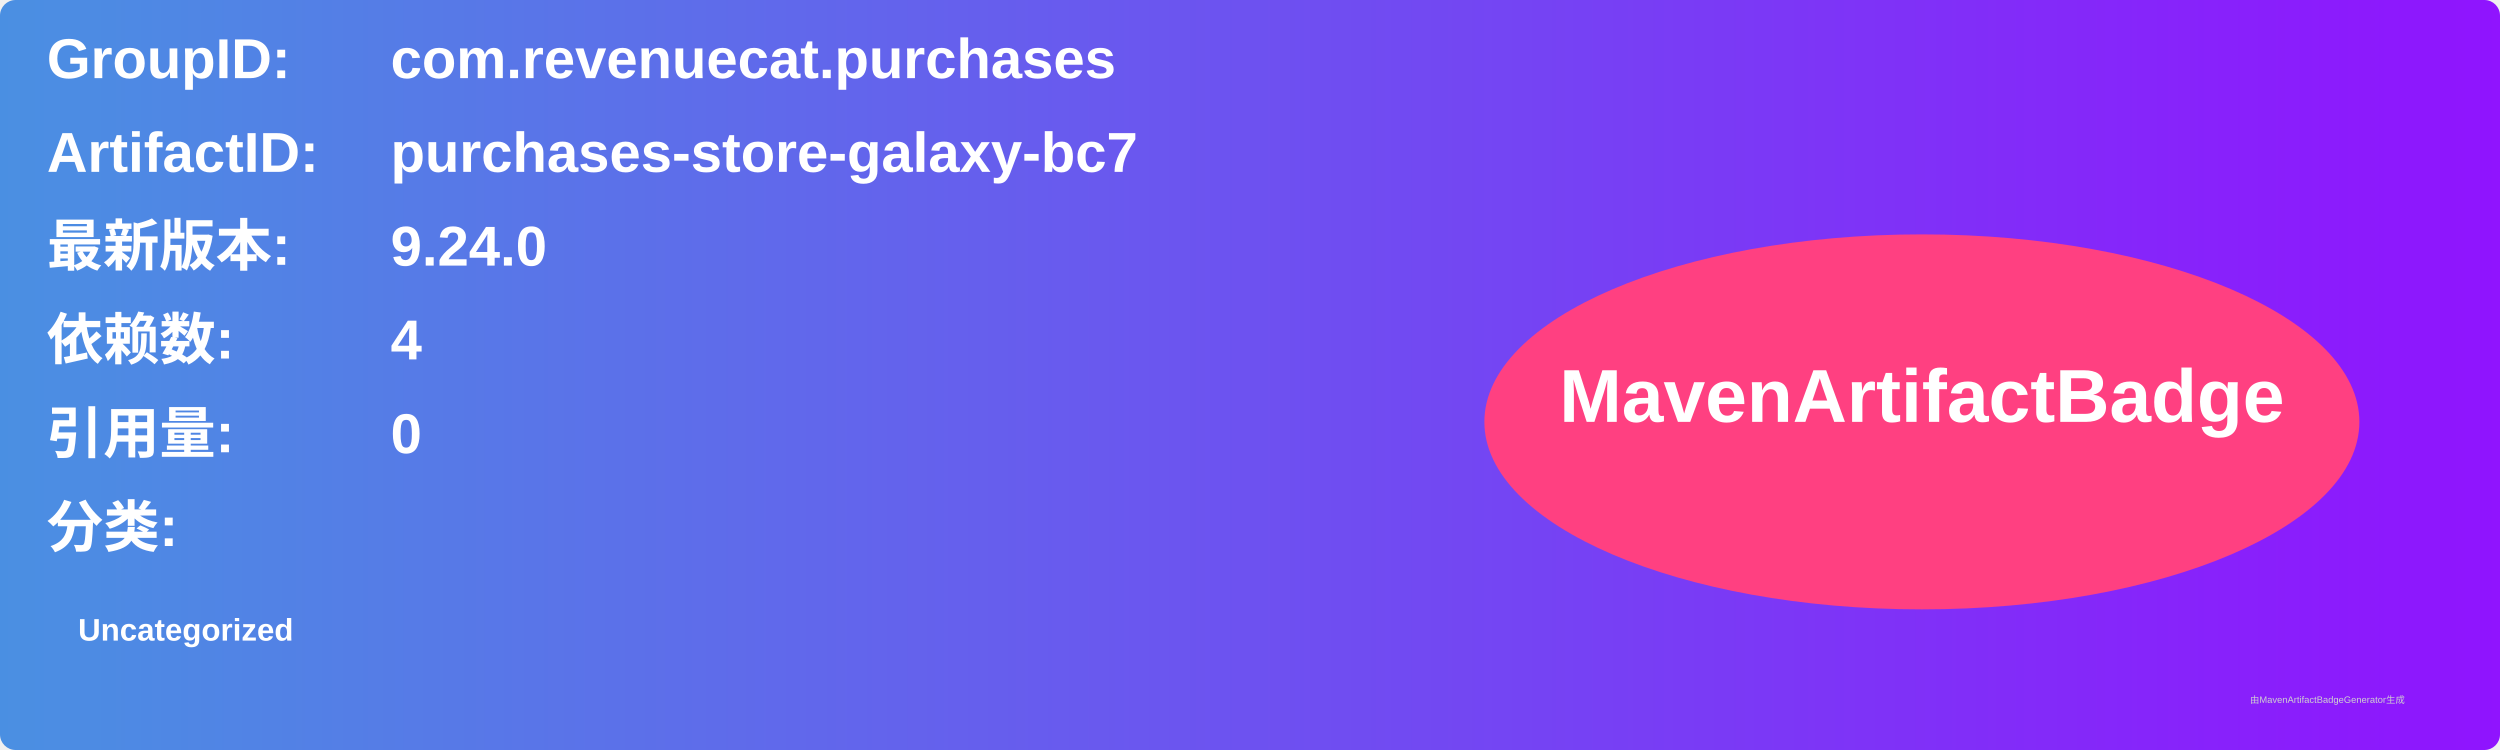
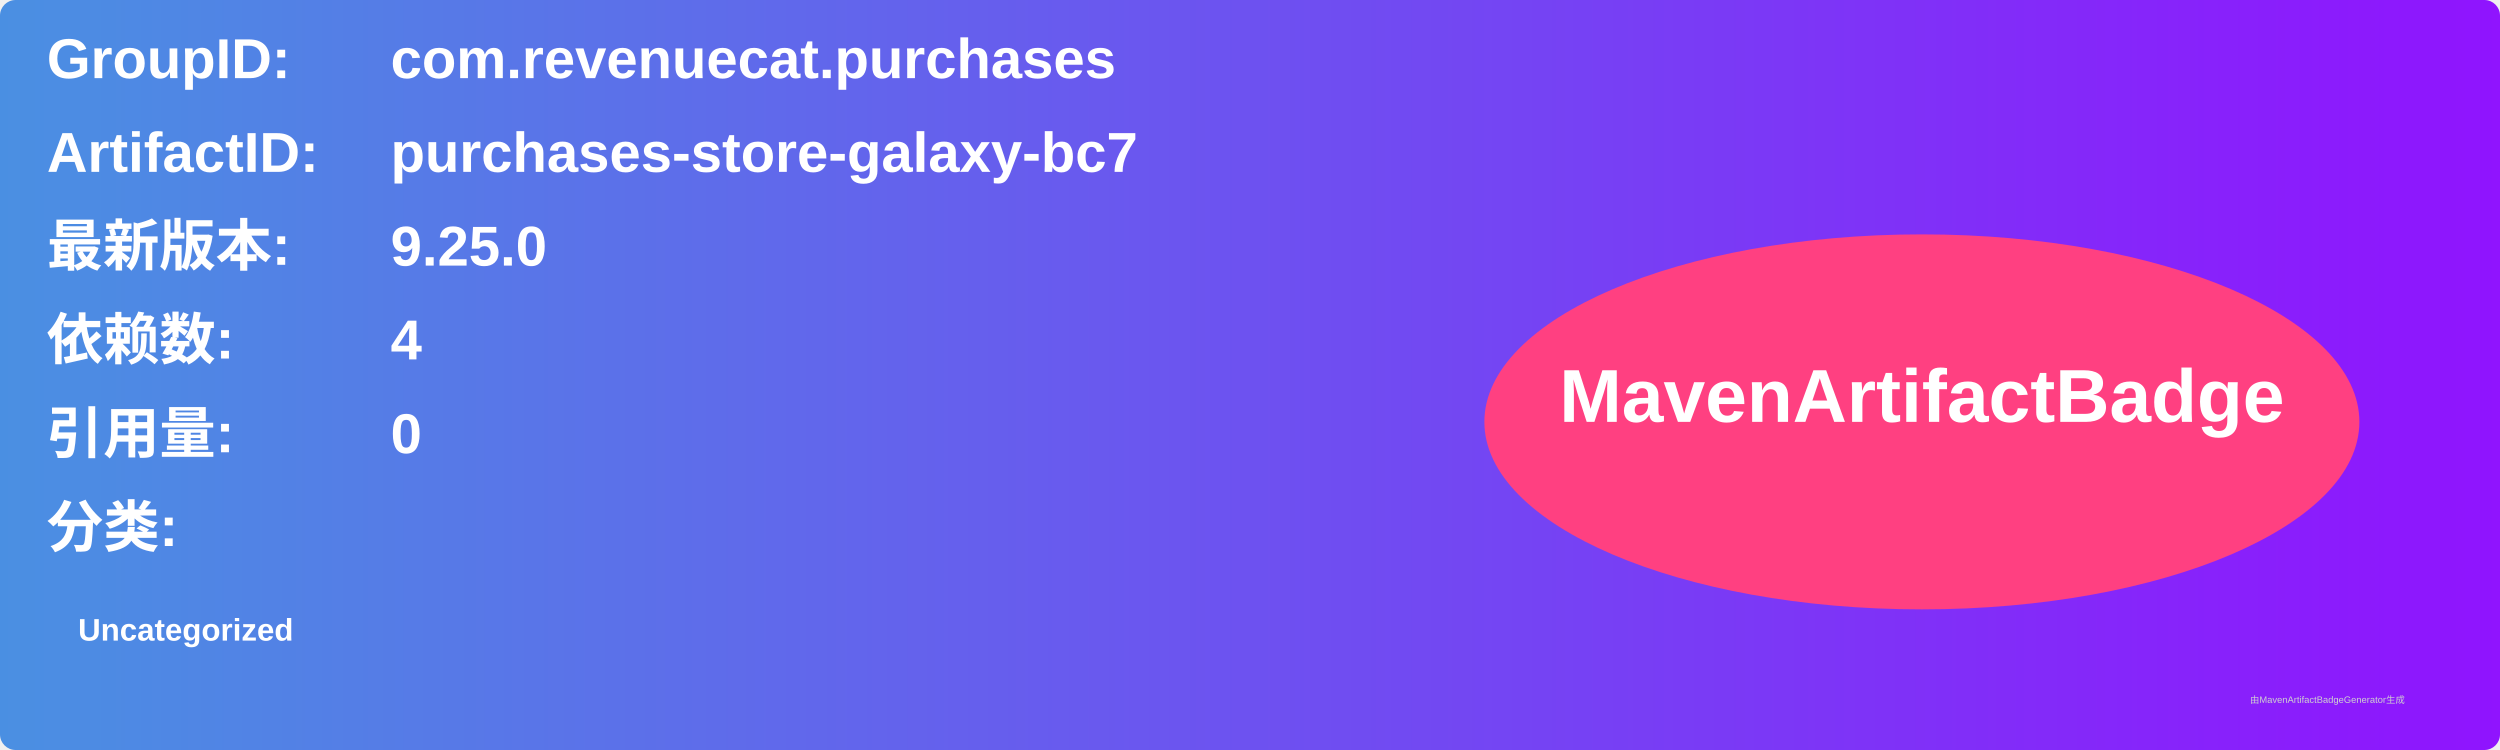
<svg xmlns="http://www.w3.org/2000/svg" width="800" height="240" viewBox="0 0 800 240">
  <linearGradient id="grad" x1="0%" y1="0%" x2="100%" y2="0%">
    <stop offset="0%" stop-color="#4a90e2" />
    <stop offset="100%" stop-color="#9013fe" />
  </linearGradient>
  <rect width="100%" height="100%" rx="5" ry="5" fill="url(#grad)" />
  <g transform="translate(15, 15)">
    <text x="0" y="10" font-family="Arial" font-size="18" fill="white" font-weight="bold" width="260">GroupID:</text>
    <text x="110" y="10" font-family="Arial" font-size="18" fill="white" font-weight="bold" width="460">com.revenuecat.purchases</text>
    <text x="0" y="40" font-family="Arial" font-size="18" fill="white" font-weight="bold" width="260">ArtifactID:</text>
    <text x="110" y="40" font-family="Arial" font-size="18" fill="white" font-weight="bold" width="460">purchases-store-galaxy-bc7</text>
    <text x="0" y="70" font-family="Arial" font-size="18" fill="white" font-weight="bold">最新版本:</text>
    <text x="110" y="70" font-family="Arial" font-size="18" fill="white" font-weight="bold">
-       <tspan font-weight="bold">9.24.0</tspan>
+       <tspan font-weight="bold">9.25.0</tspan>
    </text>
    <text x="0" y="100" font-family="Arial" font-size="18" fill="white" font-weight="bold">依赖数: </text>
    <text x="110" y="100" font-family="Arial" font-size="18" fill="white">
      <tspan font-weight="bold">4</tspan>
    </text>
    <text x="0" y="130" font-family="Arial" font-size="18" fill="white" font-weight="bold">引用量: </text>
    <text x="110" y="130" font-family="Arial" font-size="18" fill="white">
      <tspan font-weight="bold">0</tspan>
    </text>
    <text x="0" y="160" font-family="Arial" font-size="18" fill="white" font-weight="bold">分类:</text>
    <text x="10" y="190" font-family="Arial" font-size="10" fill="white">
      <tspan font-weight="bold">Uncategorized</tspan>
    </text>
    <ellipse cx="600" cy="120" rx="140" ry="60" fill="#ff4081" />
    <text x="600" y="120" text-anchor="middle" font-family="Arial" font-size="24" fill="white" font-weight="bold">MavenArtifactBadge</text>
  </g>
  <text x="720" y="225" font-family="Arial" font-size="3" fill="#d0d0d0">由MavenArtifactBadgeGenerator生成</text>
</svg>
